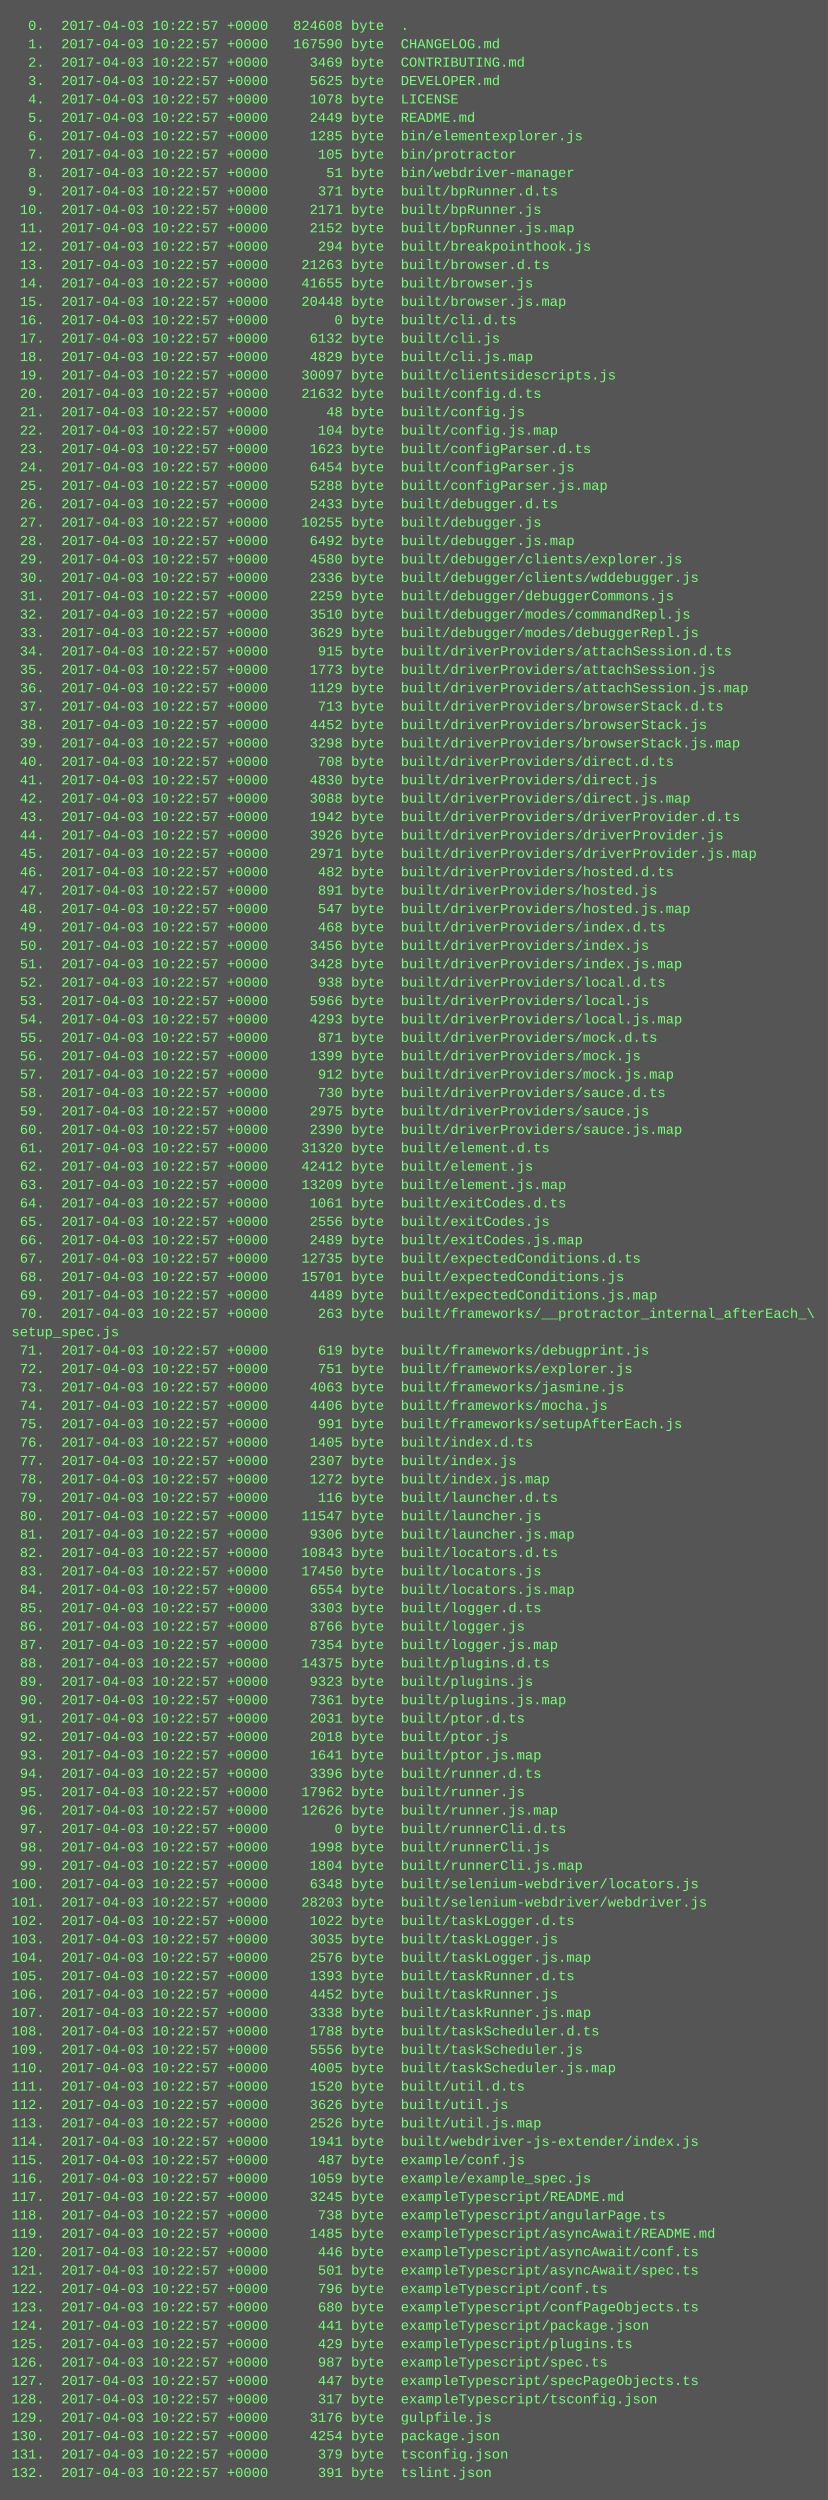
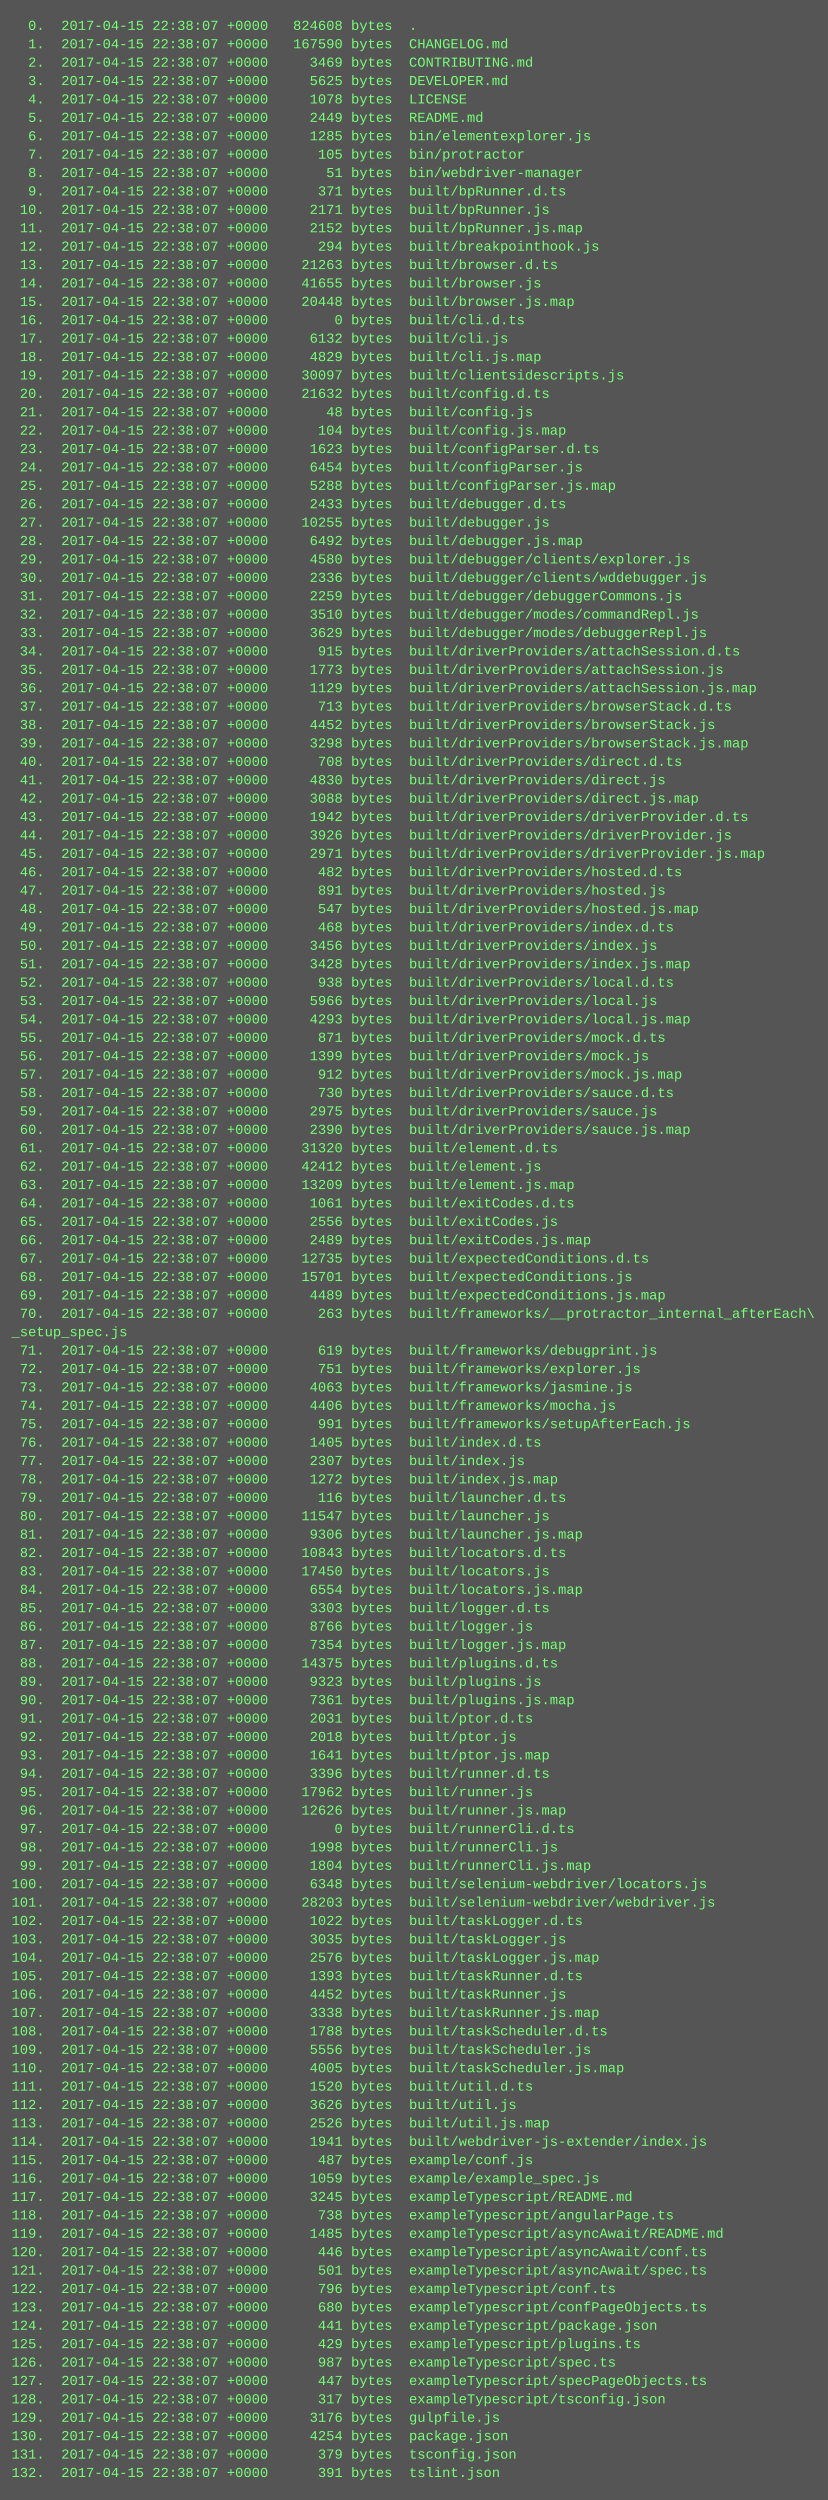
<svg xmlns="http://www.w3.org/2000/svg" height="2174" width="720">
  <rect height="2174" fill="#555" width="720" />
  <text fill="#7f7" font-family="Courier New" font-size="12" xml:space="preserve">
-     <tspan x="10" y="26">  0.  2017-04-03 10:22:57 +0000   824608 byte  .</tspan>
-     <tspan x="10" y="42">  1.  2017-04-03 10:22:57 +0000   167590 byte  CHANGELOG.md</tspan>
-     <tspan x="10" y="58">  2.  2017-04-03 10:22:57 +0000     3469 byte  CONTRIBUTING.md</tspan>
-     <tspan x="10" y="74">  3.  2017-04-03 10:22:57 +0000     5625 byte  DEVELOPER.md</tspan>
-     <tspan x="10" y="90">  4.  2017-04-03 10:22:57 +0000     1078 byte  LICENSE</tspan>
-     <tspan x="10" y="106">  5.  2017-04-03 10:22:57 +0000     2449 byte  README.md</tspan>
-     <tspan x="10" y="122">  6.  2017-04-03 10:22:57 +0000     1285 byte  bin/elementexplorer.js</tspan>
-     <tspan x="10" y="138">  7.  2017-04-03 10:22:57 +0000      105 byte  bin/protractor</tspan>
-     <tspan x="10" y="154">  8.  2017-04-03 10:22:57 +0000       51 byte  bin/webdriver-manager</tspan>
-     <tspan x="10" y="170">  9.  2017-04-03 10:22:57 +0000      371 byte  built/bpRunner.d.ts</tspan>
-     <tspan x="10" y="186"> 10.  2017-04-03 10:22:57 +0000     2171 byte  built/bpRunner.js</tspan>
-     <tspan x="10" y="202"> 11.  2017-04-03 10:22:57 +0000     2152 byte  built/bpRunner.js.map</tspan>
-     <tspan x="10" y="218"> 12.  2017-04-03 10:22:57 +0000      294 byte  built/breakpointhook.js</tspan>
-     <tspan x="10" y="234"> 13.  2017-04-03 10:22:57 +0000    21263 byte  built/browser.d.ts</tspan>
-     <tspan x="10" y="250"> 14.  2017-04-03 10:22:57 +0000    41655 byte  built/browser.js</tspan>
-     <tspan x="10" y="266"> 15.  2017-04-03 10:22:57 +0000    20448 byte  built/browser.js.map</tspan>
-     <tspan x="10" y="282"> 16.  2017-04-03 10:22:57 +0000        0 byte  built/cli.d.ts</tspan>
-     <tspan x="10" y="298"> 17.  2017-04-03 10:22:57 +0000     6132 byte  built/cli.js</tspan>
-     <tspan x="10" y="314"> 18.  2017-04-03 10:22:57 +0000     4829 byte  built/cli.js.map</tspan>
-     <tspan x="10" y="330"> 19.  2017-04-03 10:22:57 +0000    30097 byte  built/clientsidescripts.js</tspan>
-     <tspan x="10" y="346"> 20.  2017-04-03 10:22:57 +0000    21632 byte  built/config.d.ts</tspan>
-     <tspan x="10" y="362"> 21.  2017-04-03 10:22:57 +0000       48 byte  built/config.js</tspan>
-     <tspan x="10" y="378"> 22.  2017-04-03 10:22:57 +0000      104 byte  built/config.js.map</tspan>
-     <tspan x="10" y="394"> 23.  2017-04-03 10:22:57 +0000     1623 byte  built/configParser.d.ts</tspan>
-     <tspan x="10" y="410"> 24.  2017-04-03 10:22:57 +0000     6454 byte  built/configParser.js</tspan>
-     <tspan x="10" y="426"> 25.  2017-04-03 10:22:57 +0000     5288 byte  built/configParser.js.map</tspan>
-     <tspan x="10" y="442"> 26.  2017-04-03 10:22:57 +0000     2433 byte  built/debugger.d.ts</tspan>
-     <tspan x="10" y="458"> 27.  2017-04-03 10:22:57 +0000    10255 byte  built/debugger.js</tspan>
-     <tspan x="10" y="474"> 28.  2017-04-03 10:22:57 +0000     6492 byte  built/debugger.js.map</tspan>
-     <tspan x="10" y="490"> 29.  2017-04-03 10:22:57 +0000     4580 byte  built/debugger/clients/explorer.js</tspan>
-     <tspan x="10" y="506"> 30.  2017-04-03 10:22:57 +0000     2336 byte  built/debugger/clients/wddebugger.js</tspan>
-     <tspan x="10" y="522"> 31.  2017-04-03 10:22:57 +0000     2259 byte  built/debugger/debuggerCommons.js</tspan>
-     <tspan x="10" y="538"> 32.  2017-04-03 10:22:57 +0000     3510 byte  built/debugger/modes/commandRepl.js</tspan>
-     <tspan x="10" y="554"> 33.  2017-04-03 10:22:57 +0000     3629 byte  built/debugger/modes/debuggerRepl.js</tspan>
-     <tspan x="10" y="570"> 34.  2017-04-03 10:22:57 +0000      915 byte  built/driverProviders/attachSession.d.ts</tspan>
-     <tspan x="10" y="586"> 35.  2017-04-03 10:22:57 +0000     1773 byte  built/driverProviders/attachSession.js</tspan>
-     <tspan x="10" y="602"> 36.  2017-04-03 10:22:57 +0000     1129 byte  built/driverProviders/attachSession.js.map</tspan>
-     <tspan x="10" y="618"> 37.  2017-04-03 10:22:57 +0000      713 byte  built/driverProviders/browserStack.d.ts</tspan>
-     <tspan x="10" y="634"> 38.  2017-04-03 10:22:57 +0000     4452 byte  built/driverProviders/browserStack.js</tspan>
-     <tspan x="10" y="650"> 39.  2017-04-03 10:22:57 +0000     3298 byte  built/driverProviders/browserStack.js.map</tspan>
-     <tspan x="10" y="666"> 40.  2017-04-03 10:22:57 +0000      708 byte  built/driverProviders/direct.d.ts</tspan>
-     <tspan x="10" y="682"> 41.  2017-04-03 10:22:57 +0000     4830 byte  built/driverProviders/direct.js</tspan>
-     <tspan x="10" y="698"> 42.  2017-04-03 10:22:57 +0000     3088 byte  built/driverProviders/direct.js.map</tspan>
-     <tspan x="10" y="714"> 43.  2017-04-03 10:22:57 +0000     1942 byte  built/driverProviders/driverProvider.d.ts</tspan>
-     <tspan x="10" y="730"> 44.  2017-04-03 10:22:57 +0000     3926 byte  built/driverProviders/driverProvider.js</tspan>
-     <tspan x="10" y="746"> 45.  2017-04-03 10:22:57 +0000     2971 byte  built/driverProviders/driverProvider.js.map</tspan>
-     <tspan x="10" y="762"> 46.  2017-04-03 10:22:57 +0000      482 byte  built/driverProviders/hosted.d.ts</tspan>
-     <tspan x="10" y="778"> 47.  2017-04-03 10:22:57 +0000      891 byte  built/driverProviders/hosted.js</tspan>
-     <tspan x="10" y="794"> 48.  2017-04-03 10:22:57 +0000      547 byte  built/driverProviders/hosted.js.map</tspan>
-     <tspan x="10" y="810"> 49.  2017-04-03 10:22:57 +0000      468 byte  built/driverProviders/index.d.ts</tspan>
-     <tspan x="10" y="826"> 50.  2017-04-03 10:22:57 +0000     3456 byte  built/driverProviders/index.js</tspan>
-     <tspan x="10" y="842"> 51.  2017-04-03 10:22:57 +0000     3428 byte  built/driverProviders/index.js.map</tspan>
-     <tspan x="10" y="858"> 52.  2017-04-03 10:22:57 +0000      938 byte  built/driverProviders/local.d.ts</tspan>
-     <tspan x="10" y="874"> 53.  2017-04-03 10:22:57 +0000     5966 byte  built/driverProviders/local.js</tspan>
-     <tspan x="10" y="890"> 54.  2017-04-03 10:22:57 +0000     4293 byte  built/driverProviders/local.js.map</tspan>
-     <tspan x="10" y="906"> 55.  2017-04-03 10:22:57 +0000      871 byte  built/driverProviders/mock.d.ts</tspan>
-     <tspan x="10" y="922"> 56.  2017-04-03 10:22:57 +0000     1399 byte  built/driverProviders/mock.js</tspan>
-     <tspan x="10" y="938"> 57.  2017-04-03 10:22:57 +0000      912 byte  built/driverProviders/mock.js.map</tspan>
-     <tspan x="10" y="954"> 58.  2017-04-03 10:22:57 +0000      730 byte  built/driverProviders/sauce.d.ts</tspan>
-     <tspan x="10" y="970"> 59.  2017-04-03 10:22:57 +0000     2975 byte  built/driverProviders/sauce.js</tspan>
-     <tspan x="10" y="986"> 60.  2017-04-03 10:22:57 +0000     2390 byte  built/driverProviders/sauce.js.map</tspan>
-     <tspan x="10" y="1002"> 61.  2017-04-03 10:22:57 +0000    31320 byte  built/element.d.ts</tspan>
-     <tspan x="10" y="1018"> 62.  2017-04-03 10:22:57 +0000    42412 byte  built/element.js</tspan>
-     <tspan x="10" y="1034"> 63.  2017-04-03 10:22:57 +0000    13209 byte  built/element.js.map</tspan>
-     <tspan x="10" y="1050"> 64.  2017-04-03 10:22:57 +0000     1061 byte  built/exitCodes.d.ts</tspan>
-     <tspan x="10" y="1066"> 65.  2017-04-03 10:22:57 +0000     2556 byte  built/exitCodes.js</tspan>
-     <tspan x="10" y="1082"> 66.  2017-04-03 10:22:57 +0000     2489 byte  built/exitCodes.js.map</tspan>
-     <tspan x="10" y="1098"> 67.  2017-04-03 10:22:57 +0000    12735 byte  built/expectedConditions.d.ts</tspan>
-     <tspan x="10" y="1114"> 68.  2017-04-03 10:22:57 +0000    15701 byte  built/expectedConditions.js</tspan>
-     <tspan x="10" y="1130"> 69.  2017-04-03 10:22:57 +0000     4489 byte  built/expectedConditions.js.map</tspan>
-     <tspan x="10" y="1146"> 70.  2017-04-03 10:22:57 +0000      263 byte  built/frameworks/__protractor_internal_afterEach_\</tspan>
-     <tspan x="10" y="1162">setup_spec.js</tspan>
-     <tspan x="10" y="1178"> 71.  2017-04-03 10:22:57 +0000      619 byte  built/frameworks/debugprint.js</tspan>
-     <tspan x="10" y="1194"> 72.  2017-04-03 10:22:57 +0000      751 byte  built/frameworks/explorer.js</tspan>
-     <tspan x="10" y="1210"> 73.  2017-04-03 10:22:57 +0000     4063 byte  built/frameworks/jasmine.js</tspan>
-     <tspan x="10" y="1226"> 74.  2017-04-03 10:22:57 +0000     4406 byte  built/frameworks/mocha.js</tspan>
-     <tspan x="10" y="1242"> 75.  2017-04-03 10:22:57 +0000      991 byte  built/frameworks/setupAfterEach.js</tspan>
-     <tspan x="10" y="1258"> 76.  2017-04-03 10:22:57 +0000     1405 byte  built/index.d.ts</tspan>
-     <tspan x="10" y="1274"> 77.  2017-04-03 10:22:57 +0000     2307 byte  built/index.js</tspan>
-     <tspan x="10" y="1290"> 78.  2017-04-03 10:22:57 +0000     1272 byte  built/index.js.map</tspan>
-     <tspan x="10" y="1306"> 79.  2017-04-03 10:22:57 +0000      116 byte  built/launcher.d.ts</tspan>
-     <tspan x="10" y="1322"> 80.  2017-04-03 10:22:57 +0000    11547 byte  built/launcher.js</tspan>
-     <tspan x="10" y="1338"> 81.  2017-04-03 10:22:57 +0000     9306 byte  built/launcher.js.map</tspan>
-     <tspan x="10" y="1354"> 82.  2017-04-03 10:22:57 +0000    10843 byte  built/locators.d.ts</tspan>
-     <tspan x="10" y="1370"> 83.  2017-04-03 10:22:57 +0000    17450 byte  built/locators.js</tspan>
-     <tspan x="10" y="1386"> 84.  2017-04-03 10:22:57 +0000     6554 byte  built/locators.js.map</tspan>
-     <tspan x="10" y="1402"> 85.  2017-04-03 10:22:57 +0000     3303 byte  built/logger.d.ts</tspan>
-     <tspan x="10" y="1418"> 86.  2017-04-03 10:22:57 +0000     8766 byte  built/logger.js</tspan>
-     <tspan x="10" y="1434"> 87.  2017-04-03 10:22:57 +0000     7354 byte  built/logger.js.map</tspan>
-     <tspan x="10" y="1450"> 88.  2017-04-03 10:22:57 +0000    14375 byte  built/plugins.d.ts</tspan>
-     <tspan x="10" y="1466"> 89.  2017-04-03 10:22:57 +0000     9323 byte  built/plugins.js</tspan>
-     <tspan x="10" y="1482"> 90.  2017-04-03 10:22:57 +0000     7361 byte  built/plugins.js.map</tspan>
-     <tspan x="10" y="1498"> 91.  2017-04-03 10:22:57 +0000     2031 byte  built/ptor.d.ts</tspan>
-     <tspan x="10" y="1514"> 92.  2017-04-03 10:22:57 +0000     2018 byte  built/ptor.js</tspan>
-     <tspan x="10" y="1530"> 93.  2017-04-03 10:22:57 +0000     1641 byte  built/ptor.js.map</tspan>
-     <tspan x="10" y="1546"> 94.  2017-04-03 10:22:57 +0000     3396 byte  built/runner.d.ts</tspan>
-     <tspan x="10" y="1562"> 95.  2017-04-03 10:22:57 +0000    17962 byte  built/runner.js</tspan>
-     <tspan x="10" y="1578"> 96.  2017-04-03 10:22:57 +0000    12626 byte  built/runner.js.map</tspan>
-     <tspan x="10" y="1594"> 97.  2017-04-03 10:22:57 +0000        0 byte  built/runnerCli.d.ts</tspan>
-     <tspan x="10" y="1610"> 98.  2017-04-03 10:22:57 +0000     1998 byte  built/runnerCli.js</tspan>
-     <tspan x="10" y="1626"> 99.  2017-04-03 10:22:57 +0000     1804 byte  built/runnerCli.js.map</tspan>
-     <tspan x="10" y="1642">100.  2017-04-03 10:22:57 +0000     6348 byte  built/selenium-webdriver/locators.js</tspan>
-     <tspan x="10" y="1658">101.  2017-04-03 10:22:57 +0000    28203 byte  built/selenium-webdriver/webdriver.js</tspan>
-     <tspan x="10" y="1674">102.  2017-04-03 10:22:57 +0000     1022 byte  built/taskLogger.d.ts</tspan>
-     <tspan x="10" y="1690">103.  2017-04-03 10:22:57 +0000     3035 byte  built/taskLogger.js</tspan>
-     <tspan x="10" y="1706">104.  2017-04-03 10:22:57 +0000     2576 byte  built/taskLogger.js.map</tspan>
-     <tspan x="10" y="1722">105.  2017-04-03 10:22:57 +0000     1393 byte  built/taskRunner.d.ts</tspan>
-     <tspan x="10" y="1738">106.  2017-04-03 10:22:57 +0000     4452 byte  built/taskRunner.js</tspan>
-     <tspan x="10" y="1754">107.  2017-04-03 10:22:57 +0000     3338 byte  built/taskRunner.js.map</tspan>
-     <tspan x="10" y="1770">108.  2017-04-03 10:22:57 +0000     1788 byte  built/taskScheduler.d.ts</tspan>
-     <tspan x="10" y="1786">109.  2017-04-03 10:22:57 +0000     5556 byte  built/taskScheduler.js</tspan>
-     <tspan x="10" y="1802">110.  2017-04-03 10:22:57 +0000     4005 byte  built/taskScheduler.js.map</tspan>
-     <tspan x="10" y="1818">111.  2017-04-03 10:22:57 +0000     1520 byte  built/util.d.ts</tspan>
-     <tspan x="10" y="1834">112.  2017-04-03 10:22:57 +0000     3626 byte  built/util.js</tspan>
-     <tspan x="10" y="1850">113.  2017-04-03 10:22:57 +0000     2526 byte  built/util.js.map</tspan>
-     <tspan x="10" y="1866">114.  2017-04-03 10:22:57 +0000     1941 byte  built/webdriver-js-extender/index.js</tspan>
-     <tspan x="10" y="1882">115.  2017-04-03 10:22:57 +0000      487 byte  example/conf.js</tspan>
-     <tspan x="10" y="1898">116.  2017-04-03 10:22:57 +0000     1059 byte  example/example_spec.js</tspan>
-     <tspan x="10" y="1914">117.  2017-04-03 10:22:57 +0000     3245 byte  exampleTypescript/README.md</tspan>
-     <tspan x="10" y="1930">118.  2017-04-03 10:22:57 +0000      738 byte  exampleTypescript/angularPage.ts</tspan>
-     <tspan x="10" y="1946">119.  2017-04-03 10:22:57 +0000     1485 byte  exampleTypescript/asyncAwait/README.md</tspan>
-     <tspan x="10" y="1962">120.  2017-04-03 10:22:57 +0000      446 byte  exampleTypescript/asyncAwait/conf.ts</tspan>
-     <tspan x="10" y="1978">121.  2017-04-03 10:22:57 +0000      501 byte  exampleTypescript/asyncAwait/spec.ts</tspan>
-     <tspan x="10" y="1994">122.  2017-04-03 10:22:57 +0000      796 byte  exampleTypescript/conf.ts</tspan>
-     <tspan x="10" y="2010">123.  2017-04-03 10:22:57 +0000      680 byte  exampleTypescript/confPageObjects.ts</tspan>
-     <tspan x="10" y="2026">124.  2017-04-03 10:22:57 +0000      441 byte  exampleTypescript/package.json</tspan>
-     <tspan x="10" y="2042">125.  2017-04-03 10:22:57 +0000      429 byte  exampleTypescript/plugins.ts</tspan>
-     <tspan x="10" y="2058">126.  2017-04-03 10:22:57 +0000      987 byte  exampleTypescript/spec.ts</tspan>
-     <tspan x="10" y="2074">127.  2017-04-03 10:22:57 +0000      447 byte  exampleTypescript/specPageObjects.ts</tspan>
-     <tspan x="10" y="2090">128.  2017-04-03 10:22:57 +0000      317 byte  exampleTypescript/tsconfig.json</tspan>
-     <tspan x="10" y="2106">129.  2017-04-03 10:22:57 +0000     3176 byte  gulpfile.js</tspan>
-     <tspan x="10" y="2122">130.  2017-04-03 10:22:57 +0000     4254 byte  package.json</tspan>
-     <tspan x="10" y="2138">131.  2017-04-03 10:22:57 +0000      379 byte  tsconfig.json</tspan>
-     <tspan x="10" y="2154">132.  2017-04-03 10:22:57 +0000      391 byte  tslint.json</tspan>
+     <tspan x="10" y="26">  0.  2017-04-15 22:38:07 +0000   824608 bytes  .</tspan>
+     <tspan x="10" y="42">  1.  2017-04-15 22:38:07 +0000   167590 bytes  CHANGELOG.md</tspan>
+     <tspan x="10" y="58">  2.  2017-04-15 22:38:07 +0000     3469 bytes  CONTRIBUTING.md</tspan>
+     <tspan x="10" y="74">  3.  2017-04-15 22:38:07 +0000     5625 bytes  DEVELOPER.md</tspan>
+     <tspan x="10" y="90">  4.  2017-04-15 22:38:07 +0000     1078 bytes  LICENSE</tspan>
+     <tspan x="10" y="106">  5.  2017-04-15 22:38:07 +0000     2449 bytes  README.md</tspan>
+     <tspan x="10" y="122">  6.  2017-04-15 22:38:07 +0000     1285 bytes  bin/elementexplorer.js</tspan>
+     <tspan x="10" y="138">  7.  2017-04-15 22:38:07 +0000      105 bytes  bin/protractor</tspan>
+     <tspan x="10" y="154">  8.  2017-04-15 22:38:07 +0000       51 bytes  bin/webdriver-manager</tspan>
+     <tspan x="10" y="170">  9.  2017-04-15 22:38:07 +0000      371 bytes  built/bpRunner.d.ts</tspan>
+     <tspan x="10" y="186"> 10.  2017-04-15 22:38:07 +0000     2171 bytes  built/bpRunner.js</tspan>
+     <tspan x="10" y="202"> 11.  2017-04-15 22:38:07 +0000     2152 bytes  built/bpRunner.js.map</tspan>
+     <tspan x="10" y="218"> 12.  2017-04-15 22:38:07 +0000      294 bytes  built/breakpointhook.js</tspan>
+     <tspan x="10" y="234"> 13.  2017-04-15 22:38:07 +0000    21263 bytes  built/browser.d.ts</tspan>
+     <tspan x="10" y="250"> 14.  2017-04-15 22:38:07 +0000    41655 bytes  built/browser.js</tspan>
+     <tspan x="10" y="266"> 15.  2017-04-15 22:38:07 +0000    20448 bytes  built/browser.js.map</tspan>
+     <tspan x="10" y="282"> 16.  2017-04-15 22:38:07 +0000        0 bytes  built/cli.d.ts</tspan>
+     <tspan x="10" y="298"> 17.  2017-04-15 22:38:07 +0000     6132 bytes  built/cli.js</tspan>
+     <tspan x="10" y="314"> 18.  2017-04-15 22:38:07 +0000     4829 bytes  built/cli.js.map</tspan>
+     <tspan x="10" y="330"> 19.  2017-04-15 22:38:07 +0000    30097 bytes  built/clientsidescripts.js</tspan>
+     <tspan x="10" y="346"> 20.  2017-04-15 22:38:07 +0000    21632 bytes  built/config.d.ts</tspan>
+     <tspan x="10" y="362"> 21.  2017-04-15 22:38:07 +0000       48 bytes  built/config.js</tspan>
+     <tspan x="10" y="378"> 22.  2017-04-15 22:38:07 +0000      104 bytes  built/config.js.map</tspan>
+     <tspan x="10" y="394"> 23.  2017-04-15 22:38:07 +0000     1623 bytes  built/configParser.d.ts</tspan>
+     <tspan x="10" y="410"> 24.  2017-04-15 22:38:07 +0000     6454 bytes  built/configParser.js</tspan>
+     <tspan x="10" y="426"> 25.  2017-04-15 22:38:07 +0000     5288 bytes  built/configParser.js.map</tspan>
+     <tspan x="10" y="442"> 26.  2017-04-15 22:38:07 +0000     2433 bytes  built/debugger.d.ts</tspan>
+     <tspan x="10" y="458"> 27.  2017-04-15 22:38:07 +0000    10255 bytes  built/debugger.js</tspan>
+     <tspan x="10" y="474"> 28.  2017-04-15 22:38:07 +0000     6492 bytes  built/debugger.js.map</tspan>
+     <tspan x="10" y="490"> 29.  2017-04-15 22:38:07 +0000     4580 bytes  built/debugger/clients/explorer.js</tspan>
+     <tspan x="10" y="506"> 30.  2017-04-15 22:38:07 +0000     2336 bytes  built/debugger/clients/wddebugger.js</tspan>
+     <tspan x="10" y="522"> 31.  2017-04-15 22:38:07 +0000     2259 bytes  built/debugger/debuggerCommons.js</tspan>
+     <tspan x="10" y="538"> 32.  2017-04-15 22:38:07 +0000     3510 bytes  built/debugger/modes/commandRepl.js</tspan>
+     <tspan x="10" y="554"> 33.  2017-04-15 22:38:07 +0000     3629 bytes  built/debugger/modes/debuggerRepl.js</tspan>
+     <tspan x="10" y="570"> 34.  2017-04-15 22:38:07 +0000      915 bytes  built/driverProviders/attachSession.d.ts</tspan>
+     <tspan x="10" y="586"> 35.  2017-04-15 22:38:07 +0000     1773 bytes  built/driverProviders/attachSession.js</tspan>
+     <tspan x="10" y="602"> 36.  2017-04-15 22:38:07 +0000     1129 bytes  built/driverProviders/attachSession.js.map</tspan>
+     <tspan x="10" y="618"> 37.  2017-04-15 22:38:07 +0000      713 bytes  built/driverProviders/browserStack.d.ts</tspan>
+     <tspan x="10" y="634"> 38.  2017-04-15 22:38:07 +0000     4452 bytes  built/driverProviders/browserStack.js</tspan>
+     <tspan x="10" y="650"> 39.  2017-04-15 22:38:07 +0000     3298 bytes  built/driverProviders/browserStack.js.map</tspan>
+     <tspan x="10" y="666"> 40.  2017-04-15 22:38:07 +0000      708 bytes  built/driverProviders/direct.d.ts</tspan>
+     <tspan x="10" y="682"> 41.  2017-04-15 22:38:07 +0000     4830 bytes  built/driverProviders/direct.js</tspan>
+     <tspan x="10" y="698"> 42.  2017-04-15 22:38:07 +0000     3088 bytes  built/driverProviders/direct.js.map</tspan>
+     <tspan x="10" y="714"> 43.  2017-04-15 22:38:07 +0000     1942 bytes  built/driverProviders/driverProvider.d.ts</tspan>
+     <tspan x="10" y="730"> 44.  2017-04-15 22:38:07 +0000     3926 bytes  built/driverProviders/driverProvider.js</tspan>
+     <tspan x="10" y="746"> 45.  2017-04-15 22:38:07 +0000     2971 bytes  built/driverProviders/driverProvider.js.map</tspan>
+     <tspan x="10" y="762"> 46.  2017-04-15 22:38:07 +0000      482 bytes  built/driverProviders/hosted.d.ts</tspan>
+     <tspan x="10" y="778"> 47.  2017-04-15 22:38:07 +0000      891 bytes  built/driverProviders/hosted.js</tspan>
+     <tspan x="10" y="794"> 48.  2017-04-15 22:38:07 +0000      547 bytes  built/driverProviders/hosted.js.map</tspan>
+     <tspan x="10" y="810"> 49.  2017-04-15 22:38:07 +0000      468 bytes  built/driverProviders/index.d.ts</tspan>
+     <tspan x="10" y="826"> 50.  2017-04-15 22:38:07 +0000     3456 bytes  built/driverProviders/index.js</tspan>
+     <tspan x="10" y="842"> 51.  2017-04-15 22:38:07 +0000     3428 bytes  built/driverProviders/index.js.map</tspan>
+     <tspan x="10" y="858"> 52.  2017-04-15 22:38:07 +0000      938 bytes  built/driverProviders/local.d.ts</tspan>
+     <tspan x="10" y="874"> 53.  2017-04-15 22:38:07 +0000     5966 bytes  built/driverProviders/local.js</tspan>
+     <tspan x="10" y="890"> 54.  2017-04-15 22:38:07 +0000     4293 bytes  built/driverProviders/local.js.map</tspan>
+     <tspan x="10" y="906"> 55.  2017-04-15 22:38:07 +0000      871 bytes  built/driverProviders/mock.d.ts</tspan>
+     <tspan x="10" y="922"> 56.  2017-04-15 22:38:07 +0000     1399 bytes  built/driverProviders/mock.js</tspan>
+     <tspan x="10" y="938"> 57.  2017-04-15 22:38:07 +0000      912 bytes  built/driverProviders/mock.js.map</tspan>
+     <tspan x="10" y="954"> 58.  2017-04-15 22:38:07 +0000      730 bytes  built/driverProviders/sauce.d.ts</tspan>
+     <tspan x="10" y="970"> 59.  2017-04-15 22:38:07 +0000     2975 bytes  built/driverProviders/sauce.js</tspan>
+     <tspan x="10" y="986"> 60.  2017-04-15 22:38:07 +0000     2390 bytes  built/driverProviders/sauce.js.map</tspan>
+     <tspan x="10" y="1002"> 61.  2017-04-15 22:38:07 +0000    31320 bytes  built/element.d.ts</tspan>
+     <tspan x="10" y="1018"> 62.  2017-04-15 22:38:07 +0000    42412 bytes  built/element.js</tspan>
+     <tspan x="10" y="1034"> 63.  2017-04-15 22:38:07 +0000    13209 bytes  built/element.js.map</tspan>
+     <tspan x="10" y="1050"> 64.  2017-04-15 22:38:07 +0000     1061 bytes  built/exitCodes.d.ts</tspan>
+     <tspan x="10" y="1066"> 65.  2017-04-15 22:38:07 +0000     2556 bytes  built/exitCodes.js</tspan>
+     <tspan x="10" y="1082"> 66.  2017-04-15 22:38:07 +0000     2489 bytes  built/exitCodes.js.map</tspan>
+     <tspan x="10" y="1098"> 67.  2017-04-15 22:38:07 +0000    12735 bytes  built/expectedConditions.d.ts</tspan>
+     <tspan x="10" y="1114"> 68.  2017-04-15 22:38:07 +0000    15701 bytes  built/expectedConditions.js</tspan>
+     <tspan x="10" y="1130"> 69.  2017-04-15 22:38:07 +0000     4489 bytes  built/expectedConditions.js.map</tspan>
+     <tspan x="10" y="1146"> 70.  2017-04-15 22:38:07 +0000      263 bytes  built/frameworks/__protractor_internal_afterEach\</tspan>
+     <tspan x="10" y="1162">_setup_spec.js</tspan>
+     <tspan x="10" y="1178"> 71.  2017-04-15 22:38:07 +0000      619 bytes  built/frameworks/debugprint.js</tspan>
+     <tspan x="10" y="1194"> 72.  2017-04-15 22:38:07 +0000      751 bytes  built/frameworks/explorer.js</tspan>
+     <tspan x="10" y="1210"> 73.  2017-04-15 22:38:07 +0000     4063 bytes  built/frameworks/jasmine.js</tspan>
+     <tspan x="10" y="1226"> 74.  2017-04-15 22:38:07 +0000     4406 bytes  built/frameworks/mocha.js</tspan>
+     <tspan x="10" y="1242"> 75.  2017-04-15 22:38:07 +0000      991 bytes  built/frameworks/setupAfterEach.js</tspan>
+     <tspan x="10" y="1258"> 76.  2017-04-15 22:38:07 +0000     1405 bytes  built/index.d.ts</tspan>
+     <tspan x="10" y="1274"> 77.  2017-04-15 22:38:07 +0000     2307 bytes  built/index.js</tspan>
+     <tspan x="10" y="1290"> 78.  2017-04-15 22:38:07 +0000     1272 bytes  built/index.js.map</tspan>
+     <tspan x="10" y="1306"> 79.  2017-04-15 22:38:07 +0000      116 bytes  built/launcher.d.ts</tspan>
+     <tspan x="10" y="1322"> 80.  2017-04-15 22:38:07 +0000    11547 bytes  built/launcher.js</tspan>
+     <tspan x="10" y="1338"> 81.  2017-04-15 22:38:07 +0000     9306 bytes  built/launcher.js.map</tspan>
+     <tspan x="10" y="1354"> 82.  2017-04-15 22:38:07 +0000    10843 bytes  built/locators.d.ts</tspan>
+     <tspan x="10" y="1370"> 83.  2017-04-15 22:38:07 +0000    17450 bytes  built/locators.js</tspan>
+     <tspan x="10" y="1386"> 84.  2017-04-15 22:38:07 +0000     6554 bytes  built/locators.js.map</tspan>
+     <tspan x="10" y="1402"> 85.  2017-04-15 22:38:07 +0000     3303 bytes  built/logger.d.ts</tspan>
+     <tspan x="10" y="1418"> 86.  2017-04-15 22:38:07 +0000     8766 bytes  built/logger.js</tspan>
+     <tspan x="10" y="1434"> 87.  2017-04-15 22:38:07 +0000     7354 bytes  built/logger.js.map</tspan>
+     <tspan x="10" y="1450"> 88.  2017-04-15 22:38:07 +0000    14375 bytes  built/plugins.d.ts</tspan>
+     <tspan x="10" y="1466"> 89.  2017-04-15 22:38:07 +0000     9323 bytes  built/plugins.js</tspan>
+     <tspan x="10" y="1482"> 90.  2017-04-15 22:38:07 +0000     7361 bytes  built/plugins.js.map</tspan>
+     <tspan x="10" y="1498"> 91.  2017-04-15 22:38:07 +0000     2031 bytes  built/ptor.d.ts</tspan>
+     <tspan x="10" y="1514"> 92.  2017-04-15 22:38:07 +0000     2018 bytes  built/ptor.js</tspan>
+     <tspan x="10" y="1530"> 93.  2017-04-15 22:38:07 +0000     1641 bytes  built/ptor.js.map</tspan>
+     <tspan x="10" y="1546"> 94.  2017-04-15 22:38:07 +0000     3396 bytes  built/runner.d.ts</tspan>
+     <tspan x="10" y="1562"> 95.  2017-04-15 22:38:07 +0000    17962 bytes  built/runner.js</tspan>
+     <tspan x="10" y="1578"> 96.  2017-04-15 22:38:07 +0000    12626 bytes  built/runner.js.map</tspan>
+     <tspan x="10" y="1594"> 97.  2017-04-15 22:38:07 +0000        0 bytes  built/runnerCli.d.ts</tspan>
+     <tspan x="10" y="1610"> 98.  2017-04-15 22:38:07 +0000     1998 bytes  built/runnerCli.js</tspan>
+     <tspan x="10" y="1626"> 99.  2017-04-15 22:38:07 +0000     1804 bytes  built/runnerCli.js.map</tspan>
+     <tspan x="10" y="1642">100.  2017-04-15 22:38:07 +0000     6348 bytes  built/selenium-webdriver/locators.js</tspan>
+     <tspan x="10" y="1658">101.  2017-04-15 22:38:07 +0000    28203 bytes  built/selenium-webdriver/webdriver.js</tspan>
+     <tspan x="10" y="1674">102.  2017-04-15 22:38:07 +0000     1022 bytes  built/taskLogger.d.ts</tspan>
+     <tspan x="10" y="1690">103.  2017-04-15 22:38:07 +0000     3035 bytes  built/taskLogger.js</tspan>
+     <tspan x="10" y="1706">104.  2017-04-15 22:38:07 +0000     2576 bytes  built/taskLogger.js.map</tspan>
+     <tspan x="10" y="1722">105.  2017-04-15 22:38:07 +0000     1393 bytes  built/taskRunner.d.ts</tspan>
+     <tspan x="10" y="1738">106.  2017-04-15 22:38:07 +0000     4452 bytes  built/taskRunner.js</tspan>
+     <tspan x="10" y="1754">107.  2017-04-15 22:38:07 +0000     3338 bytes  built/taskRunner.js.map</tspan>
+     <tspan x="10" y="1770">108.  2017-04-15 22:38:07 +0000     1788 bytes  built/taskScheduler.d.ts</tspan>
+     <tspan x="10" y="1786">109.  2017-04-15 22:38:07 +0000     5556 bytes  built/taskScheduler.js</tspan>
+     <tspan x="10" y="1802">110.  2017-04-15 22:38:07 +0000     4005 bytes  built/taskScheduler.js.map</tspan>
+     <tspan x="10" y="1818">111.  2017-04-15 22:38:07 +0000     1520 bytes  built/util.d.ts</tspan>
+     <tspan x="10" y="1834">112.  2017-04-15 22:38:07 +0000     3626 bytes  built/util.js</tspan>
+     <tspan x="10" y="1850">113.  2017-04-15 22:38:07 +0000     2526 bytes  built/util.js.map</tspan>
+     <tspan x="10" y="1866">114.  2017-04-15 22:38:07 +0000     1941 bytes  built/webdriver-js-extender/index.js</tspan>
+     <tspan x="10" y="1882">115.  2017-04-15 22:38:07 +0000      487 bytes  example/conf.js</tspan>
+     <tspan x="10" y="1898">116.  2017-04-15 22:38:07 +0000     1059 bytes  example/example_spec.js</tspan>
+     <tspan x="10" y="1914">117.  2017-04-15 22:38:07 +0000     3245 bytes  exampleTypescript/README.md</tspan>
+     <tspan x="10" y="1930">118.  2017-04-15 22:38:07 +0000      738 bytes  exampleTypescript/angularPage.ts</tspan>
+     <tspan x="10" y="1946">119.  2017-04-15 22:38:07 +0000     1485 bytes  exampleTypescript/asyncAwait/README.md</tspan>
+     <tspan x="10" y="1962">120.  2017-04-15 22:38:07 +0000      446 bytes  exampleTypescript/asyncAwait/conf.ts</tspan>
+     <tspan x="10" y="1978">121.  2017-04-15 22:38:07 +0000      501 bytes  exampleTypescript/asyncAwait/spec.ts</tspan>
+     <tspan x="10" y="1994">122.  2017-04-15 22:38:07 +0000      796 bytes  exampleTypescript/conf.ts</tspan>
+     <tspan x="10" y="2010">123.  2017-04-15 22:38:07 +0000      680 bytes  exampleTypescript/confPageObjects.ts</tspan>
+     <tspan x="10" y="2026">124.  2017-04-15 22:38:07 +0000      441 bytes  exampleTypescript/package.json</tspan>
+     <tspan x="10" y="2042">125.  2017-04-15 22:38:07 +0000      429 bytes  exampleTypescript/plugins.ts</tspan>
+     <tspan x="10" y="2058">126.  2017-04-15 22:38:07 +0000      987 bytes  exampleTypescript/spec.ts</tspan>
+     <tspan x="10" y="2074">127.  2017-04-15 22:38:07 +0000      447 bytes  exampleTypescript/specPageObjects.ts</tspan>
+     <tspan x="10" y="2090">128.  2017-04-15 22:38:07 +0000      317 bytes  exampleTypescript/tsconfig.json</tspan>
+     <tspan x="10" y="2106">129.  2017-04-15 22:38:07 +0000     3176 bytes  gulpfile.js</tspan>
+     <tspan x="10" y="2122">130.  2017-04-15 22:38:07 +0000     4254 bytes  package.json</tspan>
+     <tspan x="10" y="2138">131.  2017-04-15 22:38:07 +0000      379 bytes  tsconfig.json</tspan>
+     <tspan x="10" y="2154">132.  2017-04-15 22:38:07 +0000      391 bytes  tslint.json</tspan>
  </text>
</svg>
